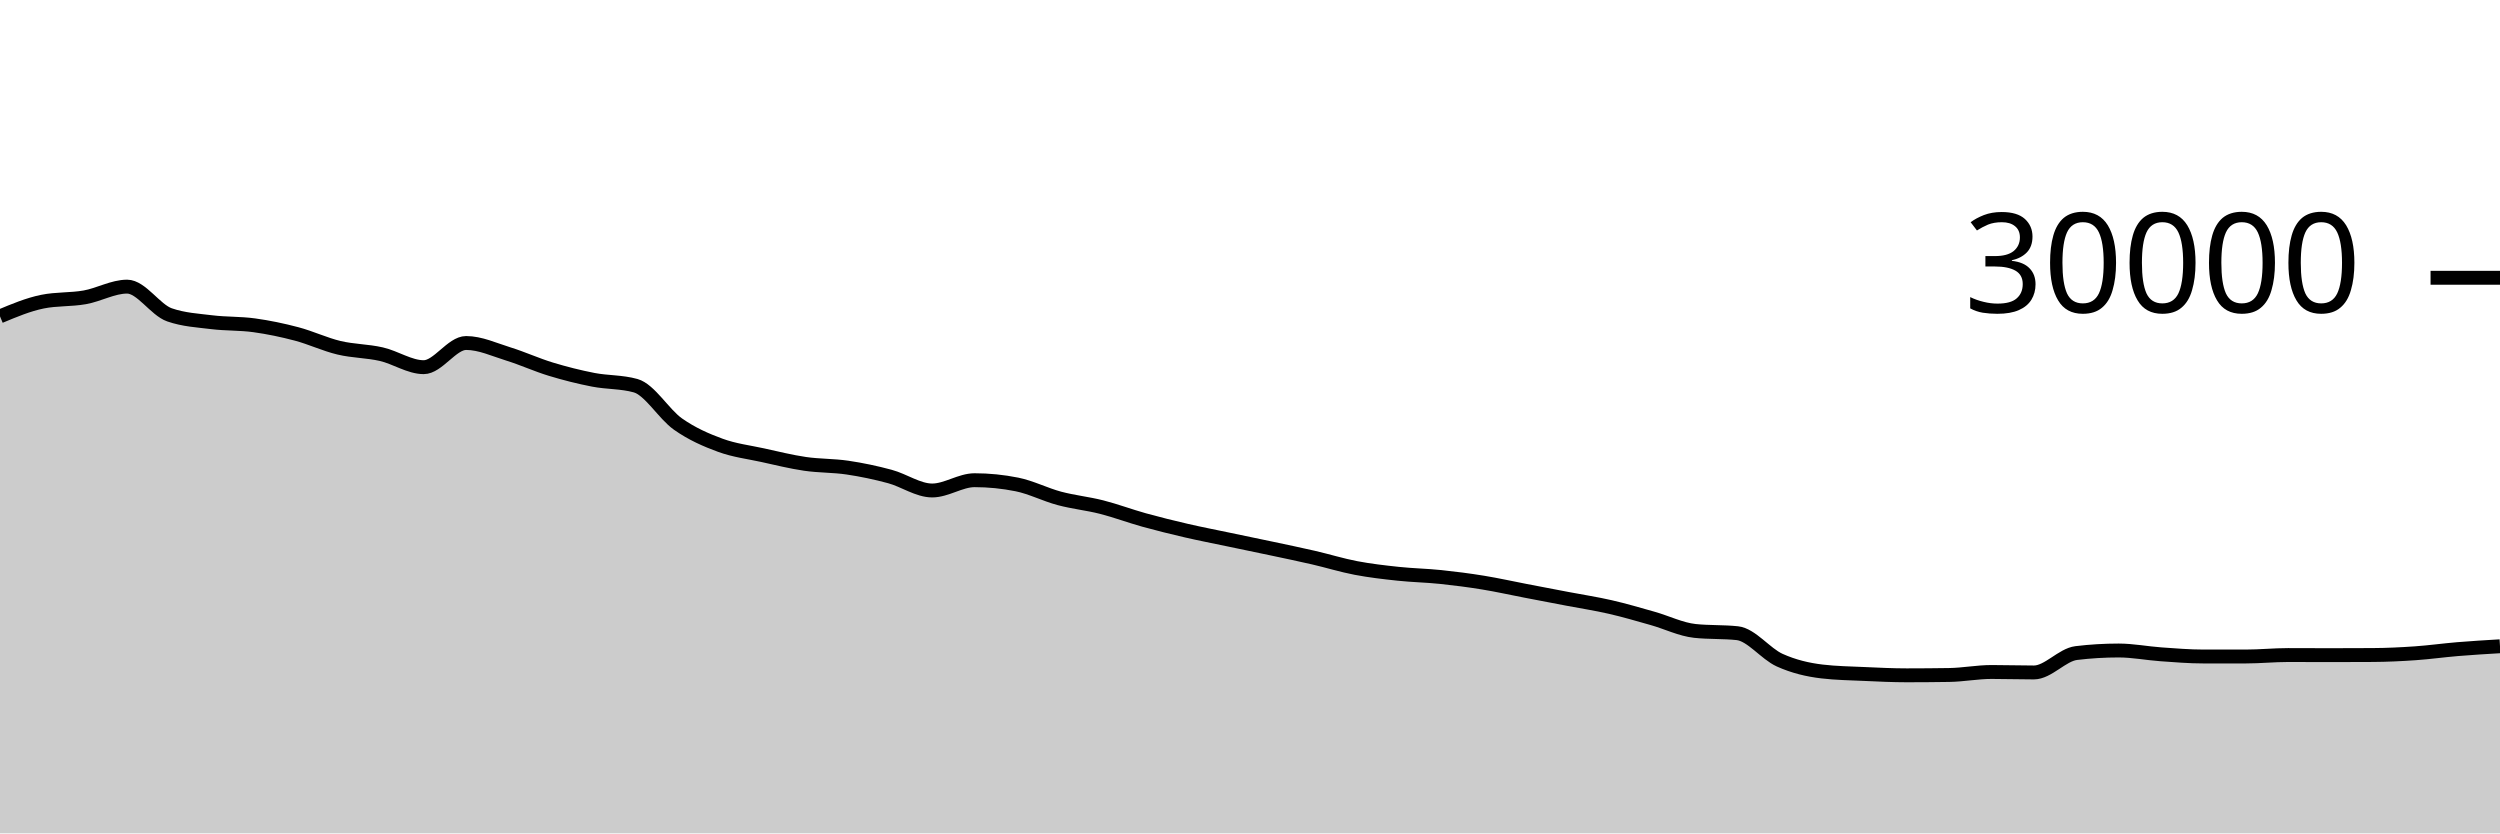
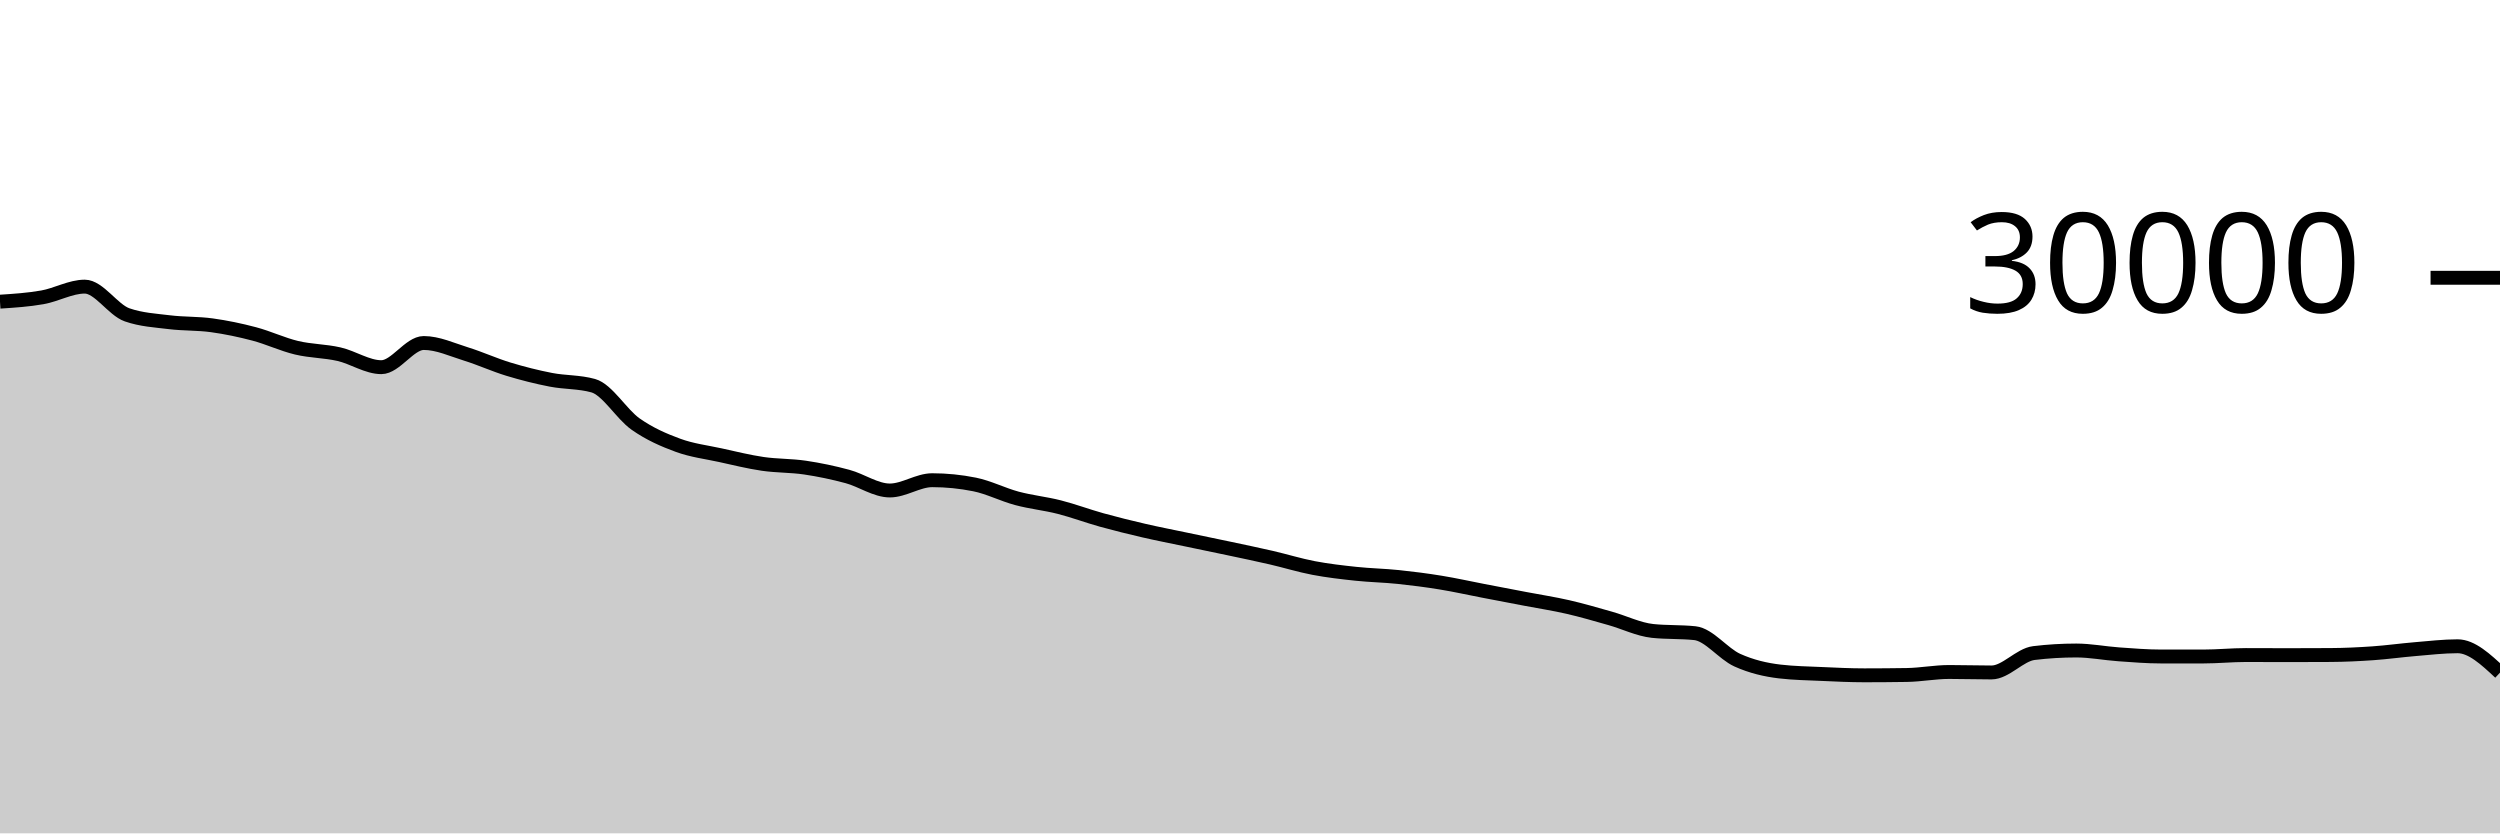
<svg xmlns="http://www.w3.org/2000/svg" viewBox="0 0 180 60">
  <g transform="translate(0,20)">
-     <path class="area" fill="rgba(0, 0, 0, 0.2)" d="M0,2.779C1.017,2.353,2.034,1.928,3.051,1.72C4.068,1.512,5.085,1.588,6.102,1.408C7.119,1.228,8.136,0.637,9.153,0.637C10.169,0.637,11.186,2.316,12.203,2.669C13.22,3.023,14.237,3.075,15.254,3.2C16.271,3.325,17.288,3.281,18.305,3.421C19.322,3.562,20.339,3.773,21.356,4.043C22.373,4.312,23.39,4.796,24.407,5.039C25.424,5.282,26.441,5.268,27.458,5.501C28.475,5.734,29.492,6.437,30.508,6.437C31.525,6.437,32.542,4.696,33.559,4.696C34.576,4.696,35.593,5.175,36.61,5.489C37.627,5.804,38.644,6.272,39.661,6.581C40.678,6.89,41.695,7.146,42.712,7.344C43.729,7.542,44.746,7.486,45.763,7.769C46.78,8.053,47.797,9.818,48.814,10.533C49.831,11.248,50.847,11.687,51.864,12.06C52.881,12.433,53.898,12.55,54.915,12.773C55.932,12.996,56.949,13.25,57.966,13.399C58.983,13.548,60,13.517,61.017,13.668C62.034,13.819,63.051,14.032,64.068,14.307C65.085,14.581,66.102,15.315,67.119,15.315C68.136,15.315,69.153,14.575,70.169,14.575C71.186,14.575,72.203,14.677,73.22,14.881C74.237,15.086,75.254,15.611,76.271,15.883C77.288,16.155,78.305,16.254,79.322,16.513C80.339,16.773,81.356,17.156,82.373,17.439C83.39,17.721,84.407,17.971,85.424,18.207C86.441,18.442,87.458,18.637,88.475,18.851C89.492,19.064,90.508,19.272,91.525,19.488C92.542,19.704,93.559,19.915,94.576,20.149C95.593,20.384,96.61,20.701,97.627,20.895C98.644,21.089,99.661,21.205,100.678,21.313C101.695,21.422,102.712,21.438,103.729,21.544C104.746,21.65,105.763,21.781,106.78,21.947C107.797,22.112,108.814,22.342,109.831,22.537C110.847,22.733,111.864,22.927,112.881,23.121C113.898,23.316,114.915,23.469,115.932,23.703C116.949,23.936,117.966,24.235,118.983,24.523C120,24.81,121.017,25.318,122.034,25.427C123.051,25.535,124.068,25.481,125.085,25.589C126.102,25.698,127.119,27.071,128.136,27.531C129.153,27.99,130.169,28.227,131.186,28.347C132.203,28.467,133.22,28.481,134.237,28.527C135.254,28.573,136.271,28.623,137.288,28.623C138.305,28.623,139.322,28.615,140.339,28.599C141.356,28.583,142.373,28.383,143.39,28.383C144.407,28.383,145.424,28.417,146.441,28.417C147.458,28.417,148.475,27.143,149.492,27.02C150.508,26.897,151.525,26.836,152.542,26.836C153.559,26.836,154.576,27.039,155.593,27.111C156.61,27.183,157.627,27.268,158.644,27.268C159.661,27.268,160.678,27.268,161.695,27.268C162.712,27.268,163.729,27.163,164.746,27.163C165.763,27.163,166.78,27.171,167.797,27.171C168.814,27.171,169.831,27.168,170.847,27.161C171.864,27.155,172.881,27.107,173.898,27.036C174.915,26.965,175.932,26.822,176.949,26.737C177.966,26.653,178.983,26.592,180,26.531L180,40C178.983,40,177.966,40,176.949,40C175.932,40,174.915,40,173.898,40C172.881,40,171.864,40,170.847,40C169.831,40,168.814,40,167.797,40C166.78,40,165.763,40,164.746,40C163.729,40,162.712,40,161.695,40C160.678,40,159.661,40,158.644,40C157.627,40,156.61,40,155.593,40C154.576,40,153.559,40,152.542,40C151.525,40,150.508,40,149.492,40C148.475,40,147.458,40,146.441,40C145.424,40,144.407,40,143.39,40C142.373,40,141.356,40,140.339,40C139.322,40,138.305,40,137.288,40C136.271,40,135.254,40,134.237,40C133.22,40,132.203,40,131.186,40C130.169,40,129.153,40,128.136,40C127.119,40,126.102,40,125.085,40C124.068,40,123.051,40,122.034,40C121.017,40,120,40,118.983,40C117.966,40,116.949,40,115.932,40C114.915,40,113.898,40,112.881,40C111.864,40,110.847,40,109.831,40C108.814,40,107.797,40,106.78,40C105.763,40,104.746,40,103.729,40C102.712,40,101.695,40,100.678,40C99.661,40,98.644,40,97.627,40C96.61,40,95.593,40,94.576,40C93.559,40,92.542,40,91.525,40C90.508,40,89.492,40,88.475,40C87.458,40,86.441,40,85.424,40C84.407,40,83.39,40,82.373,40C81.356,40,80.339,40,79.322,40C78.305,40,77.288,40,76.271,40C75.254,40,74.237,40,73.22,40C72.203,40,71.186,40,70.169,40C69.153,40,68.136,40,67.119,40C66.102,40,65.085,40,64.068,40C63.051,40,62.034,40,61.017,40C60,40,58.983,40,57.966,40C56.949,40,55.932,40,54.915,40C53.898,40,52.881,40,51.864,40C50.847,40,49.831,40,48.814,40C47.797,40,46.78,40,45.763,40C44.746,40,43.729,40,42.712,40C41.695,40,40.678,40,39.661,40C38.644,40,37.627,40,36.61,40C35.593,40,34.576,40,33.559,40C32.542,40,31.525,40,30.508,40C29.492,40,28.475,40,27.458,40C26.441,40,25.424,40,24.407,40C23.39,40,22.373,40,21.356,40C20.339,40,19.322,40,18.305,40C17.288,40,16.271,40,15.254,40C14.237,40,13.22,40,12.203,40C11.186,40,10.169,40,9.153,40C8.136,40,7.119,40,6.102,40C5.085,40,4.068,40,3.051,40C2.034,40,1.017,40,0,40Z" />
-     <path class="line" stroke="black" fill="none" d="M0,2.779C1.017,2.353,2.034,1.928,3.051,1.72C4.068,1.512,5.085,1.588,6.102,1.408C7.119,1.228,8.136,0.637,9.153,0.637C10.169,0.637,11.186,2.316,12.203,2.669C13.22,3.023,14.237,3.075,15.254,3.2C16.271,3.325,17.288,3.281,18.305,3.421C19.322,3.562,20.339,3.773,21.356,4.043C22.373,4.312,23.39,4.796,24.407,5.039C25.424,5.282,26.441,5.268,27.458,5.501C28.475,5.734,29.492,6.437,30.508,6.437C31.525,6.437,32.542,4.696,33.559,4.696C34.576,4.696,35.593,5.175,36.61,5.489C37.627,5.804,38.644,6.272,39.661,6.581C40.678,6.89,41.695,7.146,42.712,7.344C43.729,7.542,44.746,7.486,45.763,7.769C46.78,8.053,47.797,9.818,48.814,10.533C49.831,11.248,50.847,11.687,51.864,12.06C52.881,12.433,53.898,12.55,54.915,12.773C55.932,12.996,56.949,13.25,57.966,13.399C58.983,13.548,60,13.517,61.017,13.668C62.034,13.819,63.051,14.032,64.068,14.307C65.085,14.581,66.102,15.315,67.119,15.315C68.136,15.315,69.153,14.575,70.169,14.575C71.186,14.575,72.203,14.677,73.22,14.881C74.237,15.086,75.254,15.611,76.271,15.883C77.288,16.155,78.305,16.254,79.322,16.513C80.339,16.773,81.356,17.156,82.373,17.439C83.39,17.721,84.407,17.971,85.424,18.207C86.441,18.442,87.458,18.637,88.475,18.851C89.492,19.064,90.508,19.272,91.525,19.488C92.542,19.704,93.559,19.915,94.576,20.149C95.593,20.384,96.61,20.701,97.627,20.895C98.644,21.089,99.661,21.205,100.678,21.313C101.695,21.422,102.712,21.438,103.729,21.544C104.746,21.65,105.763,21.781,106.78,21.947C107.797,22.112,108.814,22.342,109.831,22.537C110.847,22.733,111.864,22.927,112.881,23.121C113.898,23.316,114.915,23.469,115.932,23.703C116.949,23.936,117.966,24.235,118.983,24.523C120,24.81,121.017,25.318,122.034,25.427C123.051,25.535,124.068,25.481,125.085,25.589C126.102,25.698,127.119,27.071,128.136,27.531C129.153,27.99,130.169,28.227,131.186,28.347C132.203,28.467,133.22,28.481,134.237,28.527C135.254,28.573,136.271,28.623,137.288,28.623C138.305,28.623,139.322,28.615,140.339,28.599C141.356,28.583,142.373,28.383,143.39,28.383C144.407,28.383,145.424,28.417,146.441,28.417C147.458,28.417,148.475,27.143,149.492,27.02C150.508,26.897,151.525,26.836,152.542,26.836C153.559,26.836,154.576,27.039,155.593,27.111C156.61,27.183,157.627,27.268,158.644,27.268C159.661,27.268,160.678,27.268,161.695,27.268C162.712,27.268,163.729,27.163,164.746,27.163C165.763,27.163,166.78,27.171,167.797,27.171C168.814,27.171,169.831,27.168,170.847,27.161C171.864,27.155,172.881,27.107,173.898,27.036C174.915,26.965,175.932,26.822,176.949,26.737C177.966,26.653,178.983,26.592,180,26.531" />
+     <path class="area" fill="rgba(0, 0, 0, 0.2)" d="M0,1.72C1.017,1.654,2.034,1.588,3.051,1.408C4.068,1.228,5.085,0.637,6.102,0.637C7.119,0.637,8.136,2.316,9.153,2.669C10.169,3.023,11.186,3.075,12.203,3.2C13.22,3.325,14.237,3.281,15.254,3.421C16.271,3.562,17.288,3.773,18.305,4.043C19.322,4.312,20.339,4.796,21.356,5.039C22.373,5.282,23.39,5.268,24.407,5.501C25.424,5.734,26.441,6.437,27.458,6.437C28.475,6.437,29.492,4.696,30.508,4.696C31.525,4.696,32.542,5.175,33.559,5.489C34.576,5.804,35.593,6.272,36.61,6.581C37.627,6.89,38.644,7.146,39.661,7.344C40.678,7.542,41.695,7.486,42.712,7.769C43.729,8.053,44.746,9.818,45.763,10.533C46.78,11.248,47.797,11.687,48.814,12.06C49.831,12.433,50.847,12.55,51.864,12.773C52.881,12.996,53.898,13.25,54.915,13.399C55.932,13.548,56.949,13.517,57.966,13.668C58.983,13.819,60,14.032,61.017,14.307C62.034,14.581,63.051,15.315,64.068,15.315C65.085,15.315,66.102,14.575,67.119,14.575C68.136,14.575,69.153,14.677,70.169,14.881C71.186,15.086,72.203,15.611,73.22,15.883C74.237,16.155,75.254,16.254,76.271,16.513C77.288,16.773,78.305,17.156,79.322,17.439C80.339,17.721,81.356,17.971,82.373,18.207C83.39,18.442,84.407,18.637,85.424,18.851C86.441,19.064,87.458,19.272,88.475,19.488C89.492,19.704,90.508,19.915,91.525,20.149C92.542,20.384,93.559,20.701,94.576,20.895C95.593,21.089,96.61,21.205,97.627,21.313C98.644,21.422,99.661,21.438,100.678,21.544C101.695,21.65,102.712,21.781,103.729,21.947C104.746,22.112,105.763,22.342,106.78,22.537C107.797,22.733,108.814,22.927,109.831,23.121C110.847,23.316,111.864,23.469,112.881,23.703C113.898,23.936,114.915,24.235,115.932,24.523C116.949,24.81,117.966,25.318,118.983,25.427C120,25.535,121.017,25.481,122.034,25.589C123.051,25.698,124.068,27.071,125.085,27.531C126.102,27.99,127.119,28.227,128.136,28.347C129.153,28.467,130.169,28.481,131.186,28.527C132.203,28.573,133.22,28.623,134.237,28.623C135.254,28.623,136.271,28.615,137.288,28.599C138.305,28.583,139.322,28.383,140.339,28.383C141.356,28.383,142.373,28.417,143.39,28.417C144.407,28.417,145.424,27.143,146.441,27.02C147.458,26.897,148.475,26.836,149.492,26.836C150.508,26.836,151.525,27.039,152.542,27.111C153.559,27.183,154.576,27.268,155.593,27.268C156.61,27.268,157.627,27.268,158.644,27.268C159.661,27.268,160.678,27.163,161.695,27.163C162.712,27.163,163.729,27.171,164.746,27.171C165.763,27.171,166.78,27.168,167.797,27.161C168.814,27.155,169.831,27.107,170.847,27.036C171.864,26.965,172.881,26.822,173.898,26.737C174.915,26.653,175.932,26.531,176.949,26.531C177.966,26.531,178.983,27.48,180,28.429L180,40C178.983,40,177.966,40,176.949,40C175.932,40,174.915,40,173.898,40C172.881,40,171.864,40,170.847,40C169.831,40,168.814,40,167.797,40C166.78,40,165.763,40,164.746,40C163.729,40,162.712,40,161.695,40C160.678,40,159.661,40,158.644,40C157.627,40,156.61,40,155.593,40C154.576,40,153.559,40,152.542,40C151.525,40,150.508,40,149.492,40C148.475,40,147.458,40,146.441,40C145.424,40,144.407,40,143.39,40C142.373,40,141.356,40,140.339,40C139.322,40,138.305,40,137.288,40C136.271,40,135.254,40,134.237,40C133.22,40,132.203,40,131.186,40C130.169,40,129.153,40,128.136,40C127.119,40,126.102,40,125.085,40C124.068,40,123.051,40,122.034,40C121.017,40,120,40,118.983,40C117.966,40,116.949,40,115.932,40C114.915,40,113.898,40,112.881,40C111.864,40,110.847,40,109.831,40C108.814,40,107.797,40,106.78,40C105.763,40,104.746,40,103.729,40C102.712,40,101.695,40,100.678,40C99.661,40,98.644,40,97.627,40C96.61,40,95.593,40,94.576,40C93.559,40,92.542,40,91.525,40C90.508,40,89.492,40,88.475,40C87.458,40,86.441,40,85.424,40C84.407,40,83.39,40,82.373,40C81.356,40,80.339,40,79.322,40C78.305,40,77.288,40,76.271,40C75.254,40,74.237,40,73.22,40C72.203,40,71.186,40,70.169,40C69.153,40,68.136,40,67.119,40C66.102,40,65.085,40,64.068,40C63.051,40,62.034,40,61.017,40C60,40,58.983,40,57.966,40C56.949,40,55.932,40,54.915,40C53.898,40,52.881,40,51.864,40C50.847,40,49.831,40,48.814,40C47.797,40,46.78,40,45.763,40C44.746,40,43.729,40,42.712,40C41.695,40,40.678,40,39.661,40C38.644,40,37.627,40,36.61,40C35.593,40,34.576,40,33.559,40C32.542,40,31.525,40,30.508,40C29.492,40,28.475,40,27.458,40C26.441,40,25.424,40,24.407,40C23.39,40,22.373,40,21.356,40C20.339,40,19.322,40,18.305,40C17.288,40,16.271,40,15.254,40C14.237,40,13.22,40,12.203,40C11.186,40,10.169,40,9.153,40C8.136,40,7.119,40,6.102,40C5.085,40,4.068,40,3.051,40C2.034,40,1.017,40,0,40Z" />
+     <path class="line" stroke="black" fill="none" d="M0,1.72C1.017,1.654,2.034,1.588,3.051,1.408C4.068,1.228,5.085,0.637,6.102,0.637C7.119,0.637,8.136,2.316,9.153,2.669C10.169,3.023,11.186,3.075,12.203,3.2C13.22,3.325,14.237,3.281,15.254,3.421C16.271,3.562,17.288,3.773,18.305,4.043C19.322,4.312,20.339,4.796,21.356,5.039C22.373,5.282,23.39,5.268,24.407,5.501C25.424,5.734,26.441,6.437,27.458,6.437C28.475,6.437,29.492,4.696,30.508,4.696C31.525,4.696,32.542,5.175,33.559,5.489C34.576,5.804,35.593,6.272,36.61,6.581C37.627,6.89,38.644,7.146,39.661,7.344C40.678,7.542,41.695,7.486,42.712,7.769C43.729,8.053,44.746,9.818,45.763,10.533C46.78,11.248,47.797,11.687,48.814,12.06C49.831,12.433,50.847,12.55,51.864,12.773C52.881,12.996,53.898,13.25,54.915,13.399C55.932,13.548,56.949,13.517,57.966,13.668C58.983,13.819,60,14.032,61.017,14.307C62.034,14.581,63.051,15.315,64.068,15.315C65.085,15.315,66.102,14.575,67.119,14.575C68.136,14.575,69.153,14.677,70.169,14.881C71.186,15.086,72.203,15.611,73.22,15.883C74.237,16.155,75.254,16.254,76.271,16.513C77.288,16.773,78.305,17.156,79.322,17.439C80.339,17.721,81.356,17.971,82.373,18.207C83.39,18.442,84.407,18.637,85.424,18.851C86.441,19.064,87.458,19.272,88.475,19.488C89.492,19.704,90.508,19.915,91.525,20.149C92.542,20.384,93.559,20.701,94.576,20.895C95.593,21.089,96.61,21.205,97.627,21.313C98.644,21.422,99.661,21.438,100.678,21.544C101.695,21.65,102.712,21.781,103.729,21.947C104.746,22.112,105.763,22.342,106.78,22.537C107.797,22.733,108.814,22.927,109.831,23.121C110.847,23.316,111.864,23.469,112.881,23.703C113.898,23.936,114.915,24.235,115.932,24.523C116.949,24.81,117.966,25.318,118.983,25.427C120,25.535,121.017,25.481,122.034,25.589C123.051,25.698,124.068,27.071,125.085,27.531C126.102,27.99,127.119,28.227,128.136,28.347C129.153,28.467,130.169,28.481,131.186,28.527C132.203,28.573,133.22,28.623,134.237,28.623C135.254,28.623,136.271,28.615,137.288,28.599C138.305,28.583,139.322,28.383,140.339,28.383C141.356,28.383,142.373,28.417,143.39,28.417C144.407,28.417,145.424,27.143,146.441,27.02C147.458,26.897,148.475,26.836,149.492,26.836C150.508,26.836,151.525,27.039,152.542,27.111C153.559,27.183,154.576,27.268,155.593,27.268C156.61,27.268,157.627,27.268,158.644,27.268C159.661,27.268,160.678,27.163,161.695,27.163C162.712,27.163,163.729,27.171,164.746,27.171C165.763,27.171,166.78,27.168,167.797,27.161C168.814,27.155,169.831,27.107,170.847,27.036C171.864,26.965,172.881,26.822,173.898,26.737C174.915,26.653,175.932,26.531,176.949,26.531C177.966,26.531,178.983,27.48,180,28.429" />
    <path class="axis-ceiling" stroke-width="1" stroke="black" fill="none" d="M175,0L180,0" />
    <text class="axis-ceiling-label" font-family="sans-serif" text-anchor="end" font-size="10px" x="170" y="2.5">30000</text>
  </g>
</svg>
